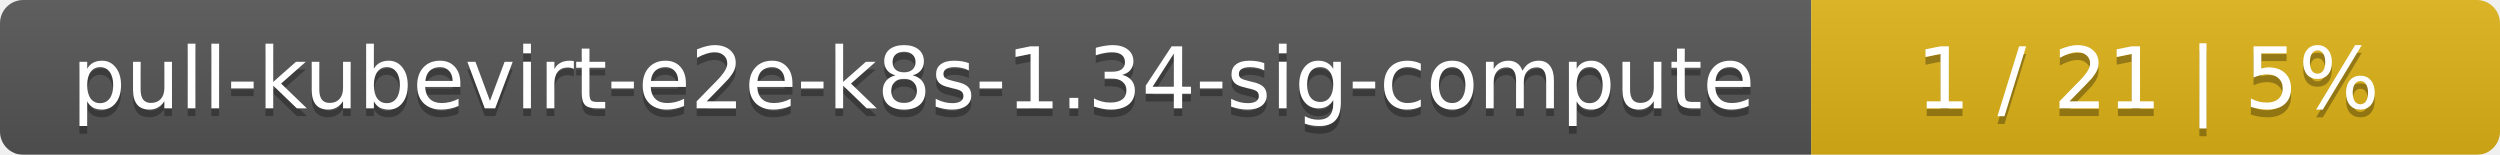
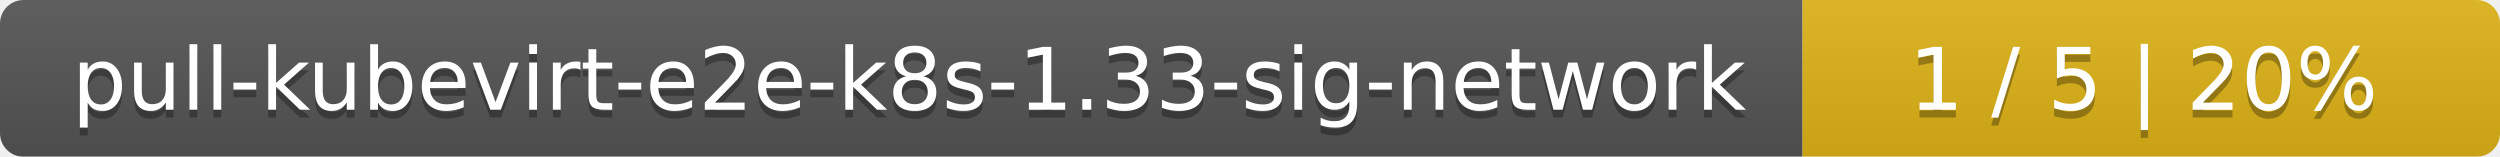
- <svg xmlns="http://www.w3.org/2000/svg" width="323" height="20">
+ <svg xmlns="http://www.w3.org/2000/svg" width="319" height="20">
  <linearGradient id="smooth" x2="0" y2="100%">
    <stop offset="0" stop-color="#bbb" stop-opacity=".1" />
    <stop offset="1" stop-opacity=".1" />
  </linearGradient>
  <mask id="round">
-     <rect width="323" height="20" rx="3" fill="#fff" />
+     <rect width="319" height="20" rx="3" fill="#fff" />
  </mask>
  <g mask="url(#round)">
-     <rect width="234" height="20" fill="#555" />
-     <rect x="234" width="89" height="20" fill="#dfb317" />
-     <rect width="323" height="20" fill="url(#smooth)" />
+     <rect width="230" height="20" fill="#555" />
+     <rect x="230" width="89" height="20" fill="#dfb317" />
+     <rect width="319" height="20" fill="url(#smooth)" />
  </g>
  <g fill="#fff" text-anchor="middle" font-family="DejaVu Sans,Verdana,Geneva,sans-serif" font-size="11">
-     <text x="118" y="15" fill="#010101" fill-opacity=".3">pull-kubevirt-e2e-k8s-1.34-sig-compute</text>
-     <text x="118" y="14">pull-kubevirt-e2e-k8s-1.34-sig-compute</text>
-     <text x="277.5" y="15" fill="#010101" fill-opacity=".3">1 / 21    |    5%</text>
-     <text x="277.5" y="14">1 / 21    |    5%</text>
+     <text x="116" y="15" fill="#010101" fill-opacity=".3">pull-kubevirt-e2e-k8s-1.33-sig-network</text>
+     <text x="116" y="14">pull-kubevirt-e2e-k8s-1.33-sig-network</text>
+     <text x="273.5" y="15" fill="#010101" fill-opacity=".3">1 / 5    |    20%</text>
+     <text x="273.5" y="14">1 / 5    |    20%</text>
  </g>
</svg>
